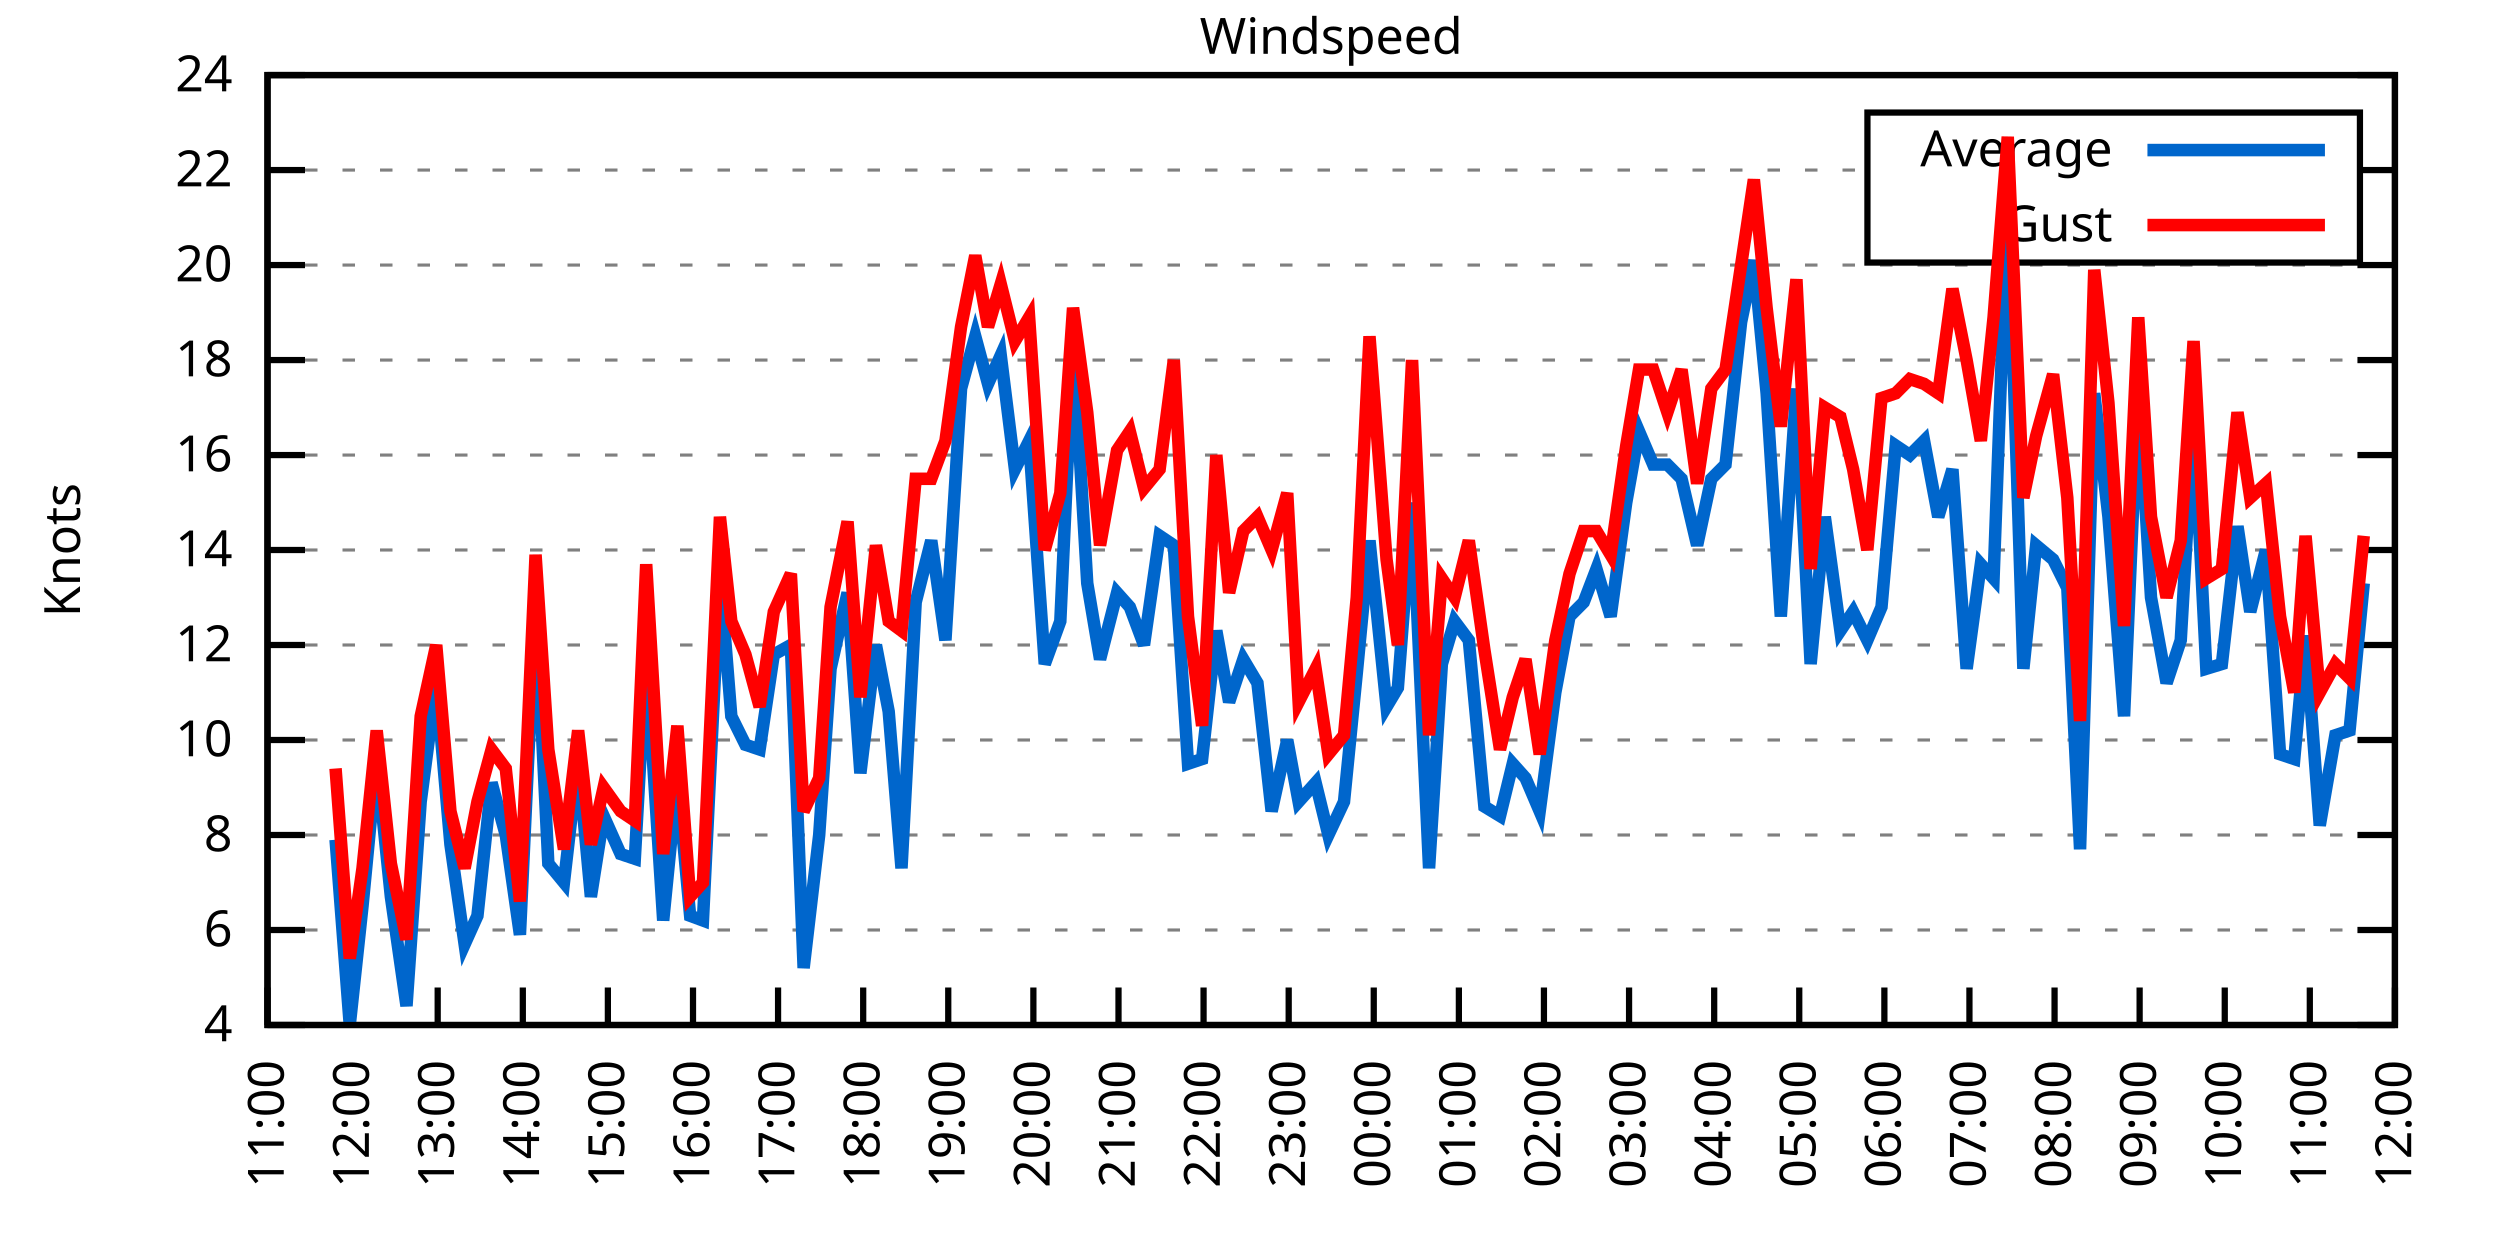
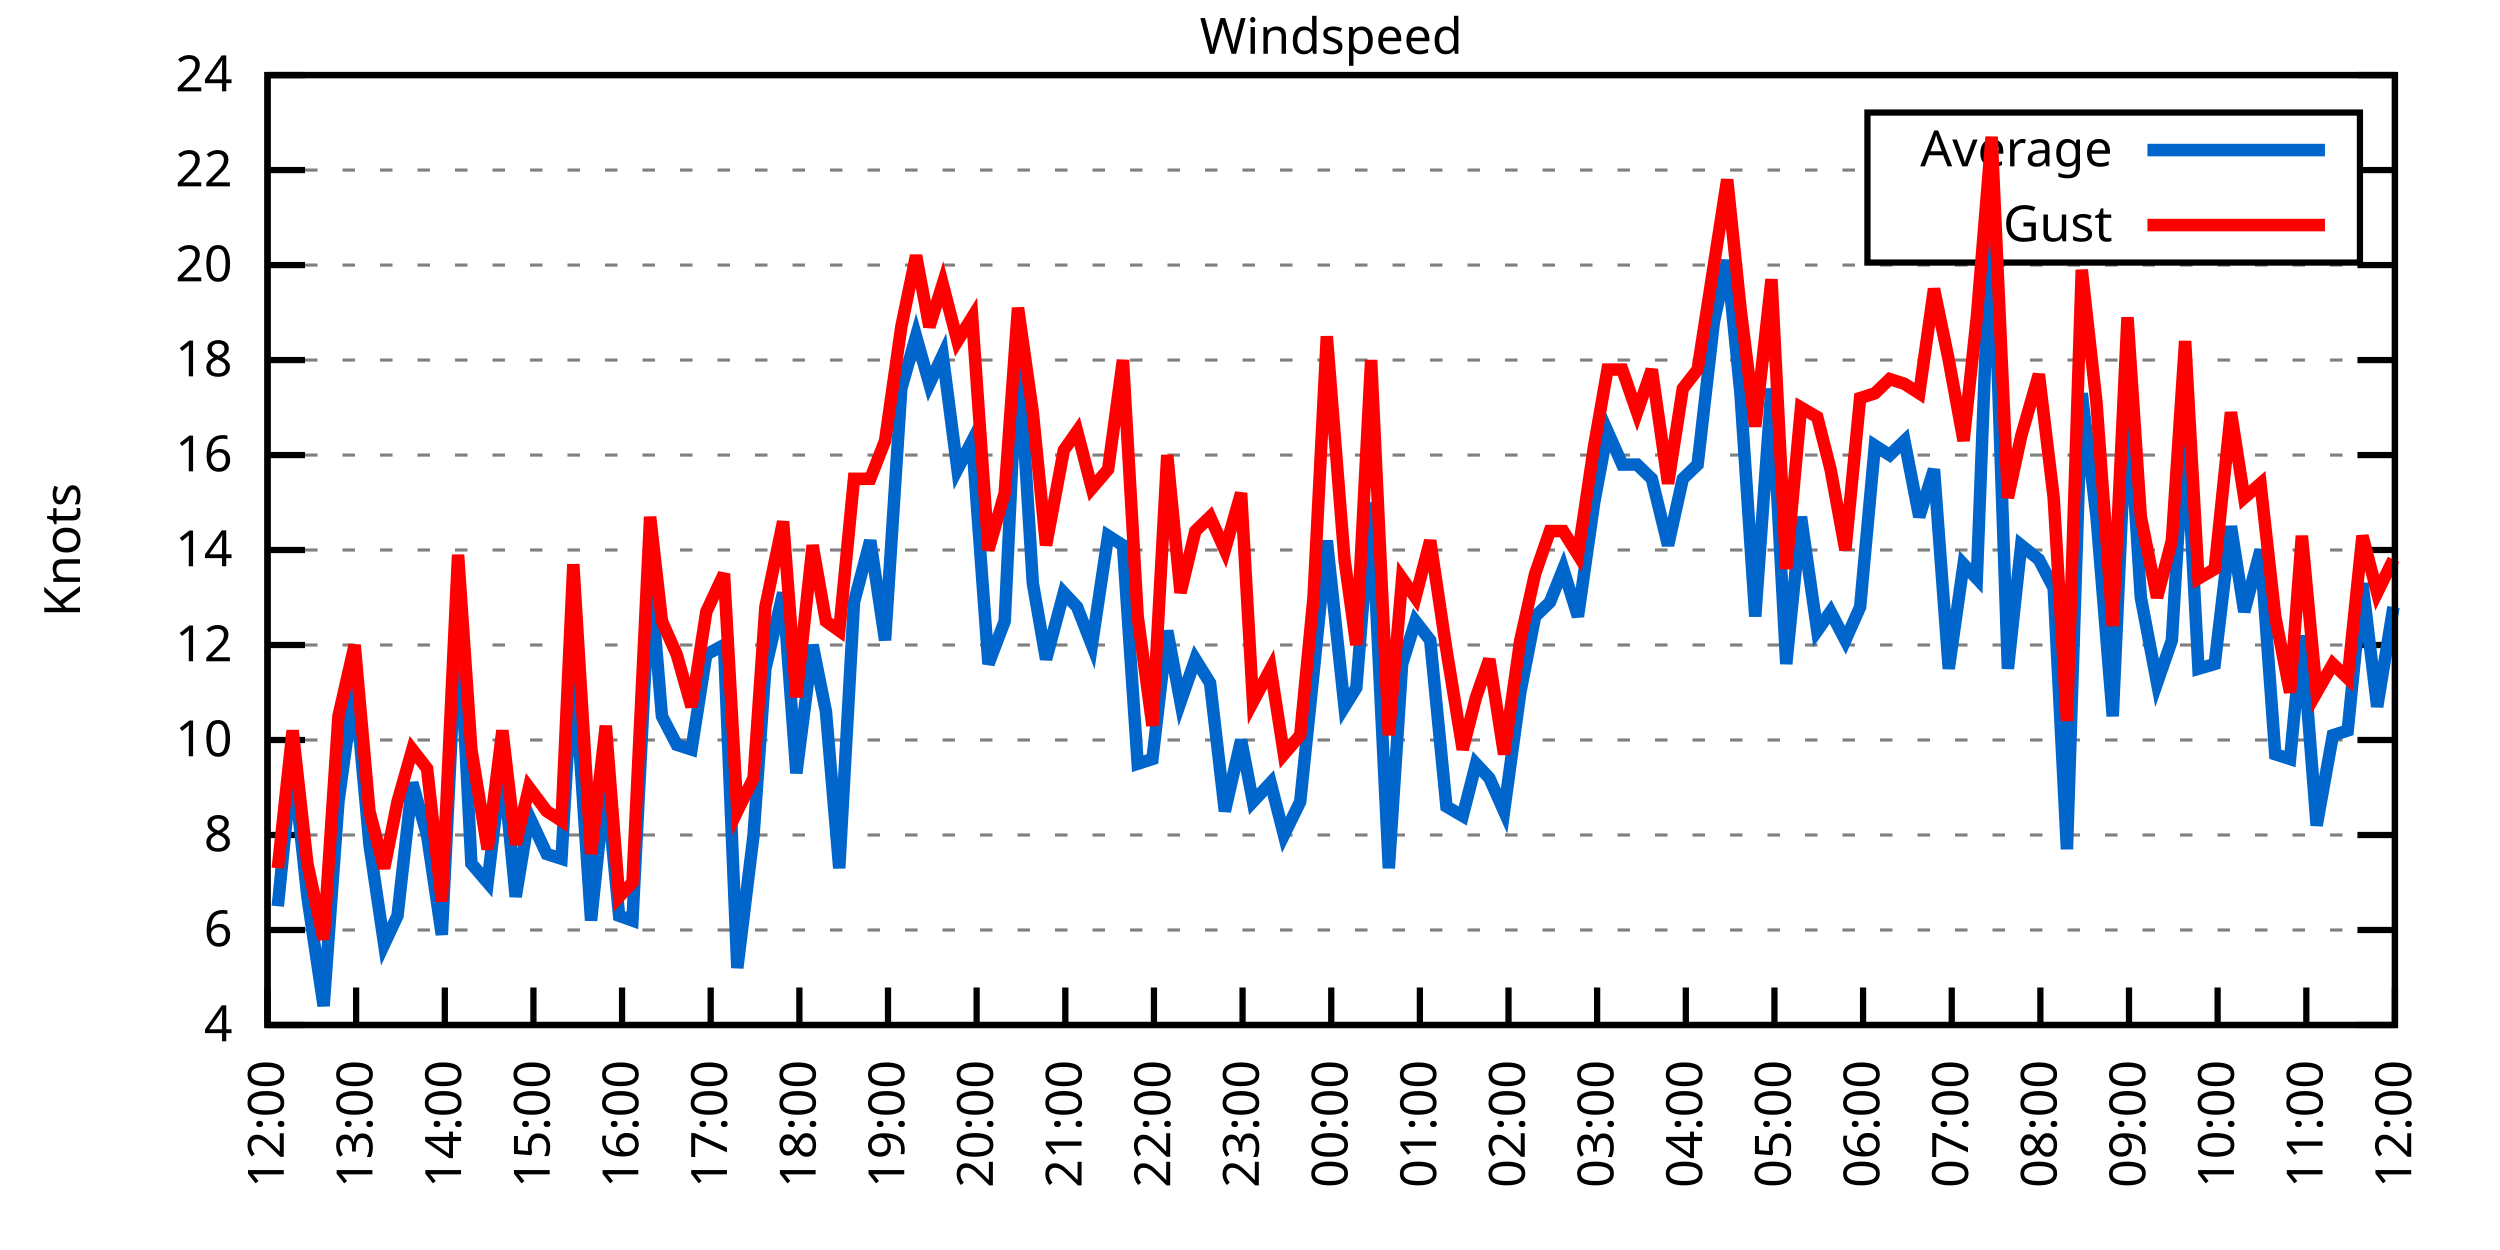
<svg xmlns="http://www.w3.org/2000/svg" xmlns:xlink="http://www.w3.org/1999/xlink" width="400" height="200" viewBox="0 0 400 200">
  <g id="gnuplot_canvas">
    <rect x="0" y="0" width="400" height="200" fill="none" />
    <defs>
      <circle id="gpDot" r="0.5" stroke-width="0.5" stroke="currentColor" />
      <path id="gpPt0" stroke-width="0.333" stroke="currentColor" d="M-1,0 h2 M0,-1 v2" />
      <path id="gpPt1" stroke-width="0.333" stroke="currentColor" d="M-1,-1 L1,1 M1,-1 L-1,1" />
      <path id="gpPt2" stroke-width="0.333" stroke="currentColor" d="M-1,0 L1,0 M0,-1 L0,1 M-1,-1 L1,1 M-1,1 L1,-1" />
      <rect id="gpPt3" stroke-width="0.333" stroke="currentColor" x="-1" y="-1" width="2" height="2" />
      <rect id="gpPt4" stroke-width="0.333" stroke="currentColor" fill="currentColor" x="-1" y="-1" width="2" height="2" />
      <circle id="gpPt5" stroke-width="0.333" stroke="currentColor" cx="0" cy="0" r="1" />
      <use xlink:href="#gpPt5" id="gpPt6" fill="currentColor" stroke="none" />
      <path id="gpPt7" stroke-width="0.333" stroke="currentColor" d="M0,-1.33 L-1.33,0.67 L1.33,0.67 z" />
      <use xlink:href="#gpPt7" id="gpPt8" fill="currentColor" stroke="none" />
      <use xlink:href="#gpPt7" id="gpPt9" stroke="currentColor" transform="rotate(180)" />
      <use xlink:href="#gpPt9" id="gpPt10" fill="currentColor" stroke="none" />
      <use xlink:href="#gpPt3" id="gpPt11" stroke="currentColor" transform="rotate(45)" />
      <use xlink:href="#gpPt11" id="gpPt12" fill="currentColor" stroke="none" />
      <path id="gpPt13" stroke-width="0.333" stroke="currentColor" d="M0,1.330 L1.265,0.411 L0.782,-1.067 L-0.782,-1.076 L-1.265,0.411 z" />
      <use xlink:href="#gpPt13" id="gpPt14" fill="currentColor" stroke="none" />
      <filter id="textbox" filterUnits="objectBoundingBox" x="0" y="0" height="1" width="1">
        <feFlood flood-color="white" flood-opacity="1" result="bgnd" />
        <feComposite in="SourceGraphic" in2="bgnd" operator="atop" />
      </filter>
      <filter id="greybox" filterUnits="objectBoundingBox" x="0" y="0" height="1" width="1">
        <feFlood flood-color="lightgrey" flood-opacity="1" result="grey" />
        <feComposite in="SourceGraphic" in2="grey" operator="atop" />
      </filter>
    </defs>
    <g fill="none" color="white" stroke="currentColor" stroke-width="1.00" stroke-linecap="butt" stroke-linejoin="miter">
</g>
    <g fill="none" color="black" stroke="currentColor" stroke-width="1.00" stroke-linecap="butt" stroke-linejoin="miter">
      <g stroke="none" shape-rendering="crispEdges">
        <polygon fill="rgb(255, 255, 255)" points="42.80,164.00 383.18,164.00 383.18,12.02 42.80,12.02 " />
      </g>
    </g>
    <g fill="none" color="black" stroke="currentColor" stroke-width="1.00" stroke-linecap="butt" stroke-linejoin="miter">
</g>
    <g fill="none" color="black" stroke="black" stroke-width="0.50" stroke-linecap="butt" stroke-linejoin="miter">
</g>
    <g fill="none" color="gray" stroke="currentColor" stroke-width="0.50" stroke-linecap="butt" stroke-linejoin="miter">
      <path stroke="gray" stroke-dasharray="2,4" class="gridline" d="M42.80,164.00 L383.19,164.00  " />
    </g>
    <g fill="none" color="gray" stroke="gray" stroke-width="1.00" stroke-linecap="butt" stroke-linejoin="miter">
</g>
    <g fill="none" color="black" stroke="currentColor" stroke-width="1.00" stroke-linecap="butt" stroke-linejoin="miter">
      <path stroke="black" d="M42.80,164.00 L48.80,164.00 M383.19,164.00 L377.19,164.00  " />
      <g transform="translate(37.20,166.60)" stroke="none" fill="black" font-family="Sans" font-size="8.00" text-anchor="end">
        <text>
          <tspan font-family="Sans"> 4</tspan>
        </text>
      </g>
    </g>
    <g fill="none" color="black" stroke="currentColor" stroke-width="1.00" stroke-linecap="butt" stroke-linejoin="miter">
</g>
    <g fill="none" color="black" stroke="black" stroke-width="0.50" stroke-linecap="butt" stroke-linejoin="miter">
</g>
    <g fill="none" color="gray" stroke="currentColor" stroke-width="0.50" stroke-linecap="butt" stroke-linejoin="miter">
      <path stroke="gray" stroke-dasharray="2,4" class="gridline" d="M42.80,148.80 L383.19,148.80  " />
    </g>
    <g fill="none" color="gray" stroke="gray" stroke-width="1.00" stroke-linecap="butt" stroke-linejoin="miter">
</g>
    <g fill="none" color="black" stroke="currentColor" stroke-width="1.00" stroke-linecap="butt" stroke-linejoin="miter">
      <path stroke="black" d="M42.80,148.80 L48.80,148.80 M383.19,148.80 L377.19,148.80  " />
      <g transform="translate(37.20,151.40)" stroke="none" fill="black" font-family="Sans" font-size="8.00" text-anchor="end">
        <text>
          <tspan font-family="Sans"> 6</tspan>
        </text>
      </g>
    </g>
    <g fill="none" color="black" stroke="currentColor" stroke-width="1.00" stroke-linecap="butt" stroke-linejoin="miter">
</g>
    <g fill="none" color="black" stroke="black" stroke-width="0.50" stroke-linecap="butt" stroke-linejoin="miter">
</g>
    <g fill="none" color="gray" stroke="currentColor" stroke-width="0.50" stroke-linecap="butt" stroke-linejoin="miter">
      <path stroke="gray" stroke-dasharray="2,4" class="gridline" d="M42.80,133.60 L383.19,133.60  " />
    </g>
    <g fill="none" color="gray" stroke="gray" stroke-width="1.00" stroke-linecap="butt" stroke-linejoin="miter">
</g>
    <g fill="none" color="black" stroke="currentColor" stroke-width="1.00" stroke-linecap="butt" stroke-linejoin="miter">
      <path stroke="black" d="M42.80,133.60 L48.80,133.60 M383.19,133.60 L377.19,133.60  " />
      <g transform="translate(37.20,136.20)" stroke="none" fill="black" font-family="Sans" font-size="8.00" text-anchor="end">
        <text>
          <tspan font-family="Sans"> 8</tspan>
        </text>
      </g>
    </g>
    <g fill="none" color="black" stroke="currentColor" stroke-width="1.00" stroke-linecap="butt" stroke-linejoin="miter">
</g>
    <g fill="none" color="black" stroke="black" stroke-width="0.50" stroke-linecap="butt" stroke-linejoin="miter">
</g>
    <g fill="none" color="gray" stroke="currentColor" stroke-width="0.50" stroke-linecap="butt" stroke-linejoin="miter">
      <path stroke="gray" stroke-dasharray="2,4" class="gridline" d="M42.80,118.40 L383.19,118.40  " />
    </g>
    <g fill="none" color="gray" stroke="gray" stroke-width="1.00" stroke-linecap="butt" stroke-linejoin="miter">
</g>
    <g fill="none" color="black" stroke="currentColor" stroke-width="1.00" stroke-linecap="butt" stroke-linejoin="miter">
      <path stroke="black" d="M42.80,118.40 L48.80,118.40 M383.19,118.40 L377.19,118.40  " />
      <g transform="translate(37.20,121.00)" stroke="none" fill="black" font-family="Sans" font-size="8.00" text-anchor="end">
        <text>
          <tspan font-family="Sans"> 10</tspan>
        </text>
      </g>
    </g>
    <g fill="none" color="black" stroke="currentColor" stroke-width="1.00" stroke-linecap="butt" stroke-linejoin="miter">
</g>
    <g fill="none" color="black" stroke="black" stroke-width="0.50" stroke-linecap="butt" stroke-linejoin="miter">
</g>
    <g fill="none" color="gray" stroke="currentColor" stroke-width="0.50" stroke-linecap="butt" stroke-linejoin="miter">
      <path stroke="gray" stroke-dasharray="2,4" class="gridline" d="M42.80,103.20 L383.19,103.20  " />
    </g>
    <g fill="none" color="gray" stroke="gray" stroke-width="1.00" stroke-linecap="butt" stroke-linejoin="miter">
</g>
    <g fill="none" color="black" stroke="currentColor" stroke-width="1.00" stroke-linecap="butt" stroke-linejoin="miter">
      <path stroke="black" d="M42.80,103.20 L48.80,103.20 M383.19,103.20 L377.19,103.20  " />
      <g transform="translate(37.20,105.80)" stroke="none" fill="black" font-family="Sans" font-size="8.00" text-anchor="end">
        <text>
          <tspan font-family="Sans"> 12</tspan>
        </text>
      </g>
    </g>
    <g fill="none" color="black" stroke="currentColor" stroke-width="1.00" stroke-linecap="butt" stroke-linejoin="miter">
</g>
    <g fill="none" color="black" stroke="black" stroke-width="0.50" stroke-linecap="butt" stroke-linejoin="miter">
</g>
    <g fill="none" color="gray" stroke="currentColor" stroke-width="0.50" stroke-linecap="butt" stroke-linejoin="miter">
      <path stroke="gray" stroke-dasharray="2,4" class="gridline" d="M42.80,88.00 L383.19,88.00  " />
    </g>
    <g fill="none" color="gray" stroke="gray" stroke-width="1.00" stroke-linecap="butt" stroke-linejoin="miter">
</g>
    <g fill="none" color="black" stroke="currentColor" stroke-width="1.00" stroke-linecap="butt" stroke-linejoin="miter">
      <path stroke="black" d="M42.80,88.00 L48.80,88.00 M383.19,88.00 L377.19,88.00  " />
      <g transform="translate(37.20,90.60)" stroke="none" fill="black" font-family="Sans" font-size="8.00" text-anchor="end">
        <text>
          <tspan font-family="Sans"> 14</tspan>
        </text>
      </g>
    </g>
    <g fill="none" color="black" stroke="currentColor" stroke-width="1.00" stroke-linecap="butt" stroke-linejoin="miter">
</g>
    <g fill="none" color="black" stroke="black" stroke-width="0.50" stroke-linecap="butt" stroke-linejoin="miter">
</g>
    <g fill="none" color="gray" stroke="currentColor" stroke-width="0.50" stroke-linecap="butt" stroke-linejoin="miter">
      <path stroke="gray" stroke-dasharray="2,4" class="gridline" d="M42.80,72.81 L383.19,72.81  " />
    </g>
    <g fill="none" color="gray" stroke="gray" stroke-width="1.00" stroke-linecap="butt" stroke-linejoin="miter">
</g>
    <g fill="none" color="black" stroke="currentColor" stroke-width="1.00" stroke-linecap="butt" stroke-linejoin="miter">
      <path stroke="black" d="M42.80,72.81 L48.80,72.81 M383.19,72.81 L377.19,72.81  " />
      <g transform="translate(37.20,75.41)" stroke="none" fill="black" font-family="Sans" font-size="8.00" text-anchor="end">
        <text>
          <tspan font-family="Sans"> 16</tspan>
        </text>
      </g>
    </g>
    <g fill="none" color="black" stroke="currentColor" stroke-width="1.00" stroke-linecap="butt" stroke-linejoin="miter">
</g>
    <g fill="none" color="black" stroke="black" stroke-width="0.50" stroke-linecap="butt" stroke-linejoin="miter">
</g>
    <g fill="none" color="gray" stroke="currentColor" stroke-width="0.50" stroke-linecap="butt" stroke-linejoin="miter">
      <path stroke="gray" stroke-dasharray="2,4" class="gridline" d="M42.80,57.61 L383.19,57.61  " />
    </g>
    <g fill="none" color="gray" stroke="gray" stroke-width="1.00" stroke-linecap="butt" stroke-linejoin="miter">
</g>
    <g fill="none" color="black" stroke="currentColor" stroke-width="1.00" stroke-linecap="butt" stroke-linejoin="miter">
      <path stroke="black" d="M42.80,57.61 L48.80,57.61 M383.19,57.61 L377.19,57.61  " />
      <g transform="translate(37.20,60.21)" stroke="none" fill="black" font-family="Sans" font-size="8.00" text-anchor="end">
        <text>
          <tspan font-family="Sans"> 18</tspan>
        </text>
      </g>
    </g>
    <g fill="none" color="black" stroke="currentColor" stroke-width="1.00" stroke-linecap="butt" stroke-linejoin="miter">
</g>
    <g fill="none" color="black" stroke="black" stroke-width="0.50" stroke-linecap="butt" stroke-linejoin="miter">
</g>
    <g fill="none" color="gray" stroke="currentColor" stroke-width="0.50" stroke-linecap="butt" stroke-linejoin="miter">
      <path stroke="gray" stroke-dasharray="2,4" class="gridline" d="M42.80,42.41 L383.19,42.41  " />
    </g>
    <g fill="none" color="gray" stroke="gray" stroke-width="1.00" stroke-linecap="butt" stroke-linejoin="miter">
</g>
    <g fill="none" color="black" stroke="currentColor" stroke-width="1.00" stroke-linecap="butt" stroke-linejoin="miter">
      <path stroke="black" d="M42.80,42.41 L48.80,42.41 M383.19,42.41 L377.19,42.41  " />
      <g transform="translate(37.20,45.01)" stroke="none" fill="black" font-family="Sans" font-size="8.00" text-anchor="end">
        <text>
          <tspan font-family="Sans"> 20</tspan>
        </text>
      </g>
    </g>
    <g fill="none" color="black" stroke="currentColor" stroke-width="1.00" stroke-linecap="butt" stroke-linejoin="miter">
</g>
    <g fill="none" color="black" stroke="black" stroke-width="0.50" stroke-linecap="butt" stroke-linejoin="miter">
</g>
    <g fill="none" color="gray" stroke="currentColor" stroke-width="0.50" stroke-linecap="butt" stroke-linejoin="miter">
      <path stroke="gray" stroke-dasharray="2,4" class="gridline" d="M42.80,27.21 L298.79,27.21 M377.59,27.21 L383.19,27.21  " />
    </g>
    <g fill="none" color="gray" stroke="gray" stroke-width="1.00" stroke-linecap="butt" stroke-linejoin="miter">
</g>
    <g fill="none" color="black" stroke="currentColor" stroke-width="1.00" stroke-linecap="butt" stroke-linejoin="miter">
      <path stroke="black" d="M42.80,27.21 L48.80,27.21 M383.19,27.21 L377.19,27.21  " />
      <g transform="translate(37.20,29.81)" stroke="none" fill="black" font-family="Sans" font-size="8.00" text-anchor="end">
        <text>
          <tspan font-family="Sans"> 22</tspan>
        </text>
      </g>
    </g>
    <g fill="none" color="black" stroke="currentColor" stroke-width="1.00" stroke-linecap="butt" stroke-linejoin="miter">
</g>
    <g fill="none" color="black" stroke="black" stroke-width="0.50" stroke-linecap="butt" stroke-linejoin="miter">
</g>
    <g fill="none" color="gray" stroke="currentColor" stroke-width="0.50" stroke-linecap="butt" stroke-linejoin="miter">
      <path stroke="gray" stroke-dasharray="2,4" class="gridline" d="M42.80,12.01 L383.19,12.01  " />
    </g>
    <g fill="none" color="gray" stroke="gray" stroke-width="1.00" stroke-linecap="butt" stroke-linejoin="miter">
</g>
    <g fill="none" color="black" stroke="currentColor" stroke-width="1.00" stroke-linecap="butt" stroke-linejoin="miter">
      <path stroke="black" d="M42.80,12.01 L48.80,12.01 M383.19,12.01 L377.19,12.01  " />
      <g transform="translate(37.20,14.61)" stroke="none" fill="black" font-family="Sans" font-size="8.00" text-anchor="end">
        <text>
          <tspan font-family="Sans"> 24</tspan>
        </text>
      </g>
    </g>
    <g fill="none" color="black" stroke="currentColor" stroke-width="1.00" stroke-linecap="butt" stroke-linejoin="miter">
      <path stroke="black" d="M42.80,164.00 L42.80,158.00  " />
      <g transform="translate(45.40,169.60) rotate(270.00)" stroke="none" fill="black" font-family="Sans" font-size="8.00" text-anchor="end">
        <text>
-           <tspan font-family="Sans">11:00</tspan>
-         </text>
-       </g>
-     </g>
-     <g fill="none" color="black" stroke="currentColor" stroke-width="1.00" stroke-linecap="butt" stroke-linejoin="miter">
-       <path stroke="black" d="M56.42,164.00 L56.42,158.00  " />
-       <g transform="translate(59.02,169.60) rotate(270.00)" stroke="none" fill="black" font-family="Sans" font-size="8.00" text-anchor="end">
-         <text>
          <tspan font-family="Sans">12:00</tspan>
        </text>
      </g>
    </g>
    <g fill="none" color="black" stroke="currentColor" stroke-width="1.00" stroke-linecap="butt" stroke-linejoin="miter">
-       <path stroke="black" d="M70.03,164.00 L70.03,158.00  " />
-       <g transform="translate(72.63,169.60) rotate(270.00)" stroke="none" fill="black" font-family="Sans" font-size="8.00" text-anchor="end">
+       <path stroke="black" d="M56.98,164.00 L56.98,158.00  " />
+       <g transform="translate(59.58,169.60) rotate(270.00)" stroke="none" fill="black" font-family="Sans" font-size="8.00" text-anchor="end">
        <text>
          <tspan font-family="Sans">13:00</tspan>
        </text>
      </g>
    </g>
    <g fill="none" color="black" stroke="currentColor" stroke-width="1.00" stroke-linecap="butt" stroke-linejoin="miter">
-       <path stroke="black" d="M83.65,164.00 L83.65,158.00  " />
-       <g transform="translate(86.25,169.60) rotate(270.00)" stroke="none" fill="black" font-family="Sans" font-size="8.00" text-anchor="end">
+       <path stroke="black" d="M71.17,164.00 L71.17,158.00  " />
+       <g transform="translate(73.77,169.60) rotate(270.00)" stroke="none" fill="black" font-family="Sans" font-size="8.00" text-anchor="end">
        <text>
          <tspan font-family="Sans">14:00</tspan>
        </text>
      </g>
    </g>
    <g fill="none" color="black" stroke="currentColor" stroke-width="1.00" stroke-linecap="butt" stroke-linejoin="miter">
-       <path stroke="black" d="M97.26,164.00 L97.26,158.00  " />
-       <g transform="translate(99.86,169.60) rotate(270.00)" stroke="none" fill="black" font-family="Sans" font-size="8.00" text-anchor="end">
+       <path stroke="black" d="M85.35,164.00 L85.35,158.00  " />
+       <g transform="translate(87.95,169.60) rotate(270.00)" stroke="none" fill="black" font-family="Sans" font-size="8.00" text-anchor="end">
        <text>
          <tspan font-family="Sans">15:00</tspan>
        </text>
      </g>
    </g>
    <g fill="none" color="black" stroke="currentColor" stroke-width="1.00" stroke-linecap="butt" stroke-linejoin="miter">
-       <path stroke="black" d="M110.88,164.00 L110.88,158.00  " />
-       <g transform="translate(113.48,169.60) rotate(270.00)" stroke="none" fill="black" font-family="Sans" font-size="8.00" text-anchor="end">
+       <path stroke="black" d="M99.53,164.00 L99.53,158.00  " />
+       <g transform="translate(102.13,169.60) rotate(270.00)" stroke="none" fill="black" font-family="Sans" font-size="8.00" text-anchor="end">
        <text>
          <tspan font-family="Sans">16:00</tspan>
        </text>
      </g>
    </g>
    <g fill="none" color="black" stroke="currentColor" stroke-width="1.00" stroke-linecap="butt" stroke-linejoin="miter">
-       <path stroke="black" d="M124.49,164.00 L124.49,158.00  " />
-       <g transform="translate(127.09,169.60) rotate(270.00)" stroke="none" fill="black" font-family="Sans" font-size="8.00" text-anchor="end">
+       <path stroke="black" d="M113.71,164.00 L113.71,158.00  " />
+       <g transform="translate(116.31,169.60) rotate(270.00)" stroke="none" fill="black" font-family="Sans" font-size="8.00" text-anchor="end">
        <text>
          <tspan font-family="Sans">17:00</tspan>
        </text>
      </g>
    </g>
    <g fill="none" color="black" stroke="currentColor" stroke-width="1.00" stroke-linecap="butt" stroke-linejoin="miter">
-       <path stroke="black" d="M138.11,164.00 L138.11,158.00  " />
-       <g transform="translate(140.71,169.60) rotate(270.00)" stroke="none" fill="black" font-family="Sans" font-size="8.00" text-anchor="end">
+       <path stroke="black" d="M127.90,164.00 L127.90,158.00  " />
+       <g transform="translate(130.50,169.60) rotate(270.00)" stroke="none" fill="black" font-family="Sans" font-size="8.00" text-anchor="end">
        <text>
          <tspan font-family="Sans">18:00</tspan>
        </text>
      </g>
    </g>
    <g fill="none" color="black" stroke="currentColor" stroke-width="1.00" stroke-linecap="butt" stroke-linejoin="miter">
-       <path stroke="black" d="M151.72,164.00 L151.72,158.00  " />
-       <g transform="translate(154.32,169.60) rotate(270.00)" stroke="none" fill="black" font-family="Sans" font-size="8.00" text-anchor="end">
+       <path stroke="black" d="M142.08,164.00 L142.08,158.00  " />
+       <g transform="translate(144.68,169.60) rotate(270.00)" stroke="none" fill="black" font-family="Sans" font-size="8.00" text-anchor="end">
        <text>
          <tspan font-family="Sans">19:00</tspan>
        </text>
      </g>
    </g>
    <g fill="none" color="black" stroke="currentColor" stroke-width="1.00" stroke-linecap="butt" stroke-linejoin="miter">
-       <path stroke="black" d="M165.34,164.00 L165.34,158.00  " />
-       <g transform="translate(167.94,169.60) rotate(270.00)" stroke="none" fill="black" font-family="Sans" font-size="8.00" text-anchor="end">
+       <path stroke="black" d="M156.26,164.00 L156.26,158.00  " />
+       <g transform="translate(158.86,169.60) rotate(270.00)" stroke="none" fill="black" font-family="Sans" font-size="8.00" text-anchor="end">
        <text>
          <tspan font-family="Sans">20:00</tspan>
        </text>
      </g>
    </g>
    <g fill="none" color="black" stroke="currentColor" stroke-width="1.00" stroke-linecap="butt" stroke-linejoin="miter">
-       <path stroke="black" d="M178.96,164.00 L178.96,158.00  " />
-       <g transform="translate(181.56,169.60) rotate(270.00)" stroke="none" fill="black" font-family="Sans" font-size="8.00" text-anchor="end">
+       <path stroke="black" d="M170.45,164.00 L170.45,158.00  " />
+       <g transform="translate(173.05,169.60) rotate(270.00)" stroke="none" fill="black" font-family="Sans" font-size="8.00" text-anchor="end">
        <text>
          <tspan font-family="Sans">21:00</tspan>
        </text>
      </g>
    </g>
    <g fill="none" color="black" stroke="currentColor" stroke-width="1.00" stroke-linecap="butt" stroke-linejoin="miter">
-       <path stroke="black" d="M192.57,164.00 L192.57,158.00  " />
-       <g transform="translate(195.17,169.60) rotate(270.00)" stroke="none" fill="black" font-family="Sans" font-size="8.00" text-anchor="end">
+       <path stroke="black" d="M184.63,164.00 L184.63,158.00  " />
+       <g transform="translate(187.23,169.60) rotate(270.00)" stroke="none" fill="black" font-family="Sans" font-size="8.00" text-anchor="end">
        <text>
          <tspan font-family="Sans">22:00</tspan>
        </text>
      </g>
    </g>
    <g fill="none" color="black" stroke="currentColor" stroke-width="1.00" stroke-linecap="butt" stroke-linejoin="miter">
-       <path stroke="black" d="M206.19,164.00 L206.19,158.00  " />
-       <g transform="translate(208.79,169.60) rotate(270.00)" stroke="none" fill="black" font-family="Sans" font-size="8.00" text-anchor="end">
+       <path stroke="black" d="M198.81,164.00 L198.81,158.00  " />
+       <g transform="translate(201.41,169.60) rotate(270.00)" stroke="none" fill="black" font-family="Sans" font-size="8.00" text-anchor="end">
        <text>
          <tspan font-family="Sans">23:00</tspan>
        </text>
      </g>
    </g>
    <g fill="none" color="black" stroke="currentColor" stroke-width="1.00" stroke-linecap="butt" stroke-linejoin="miter">
-       <path stroke="black" d="M219.80,164.00 L219.80,158.00  " />
-       <g transform="translate(222.40,169.60) rotate(270.00)" stroke="none" fill="black" font-family="Sans" font-size="8.00" text-anchor="end">
+       <path stroke="black" d="M213.00,164.00 L213.00,158.00  " />
+       <g transform="translate(215.60,169.60) rotate(270.00)" stroke="none" fill="black" font-family="Sans" font-size="8.00" text-anchor="end">
        <text>
          <tspan font-family="Sans">00:00</tspan>
        </text>
      </g>
    </g>
    <g fill="none" color="black" stroke="currentColor" stroke-width="1.00" stroke-linecap="butt" stroke-linejoin="miter">
-       <path stroke="black" d="M233.42,164.00 L233.42,158.00  " />
-       <g transform="translate(236.02,169.60) rotate(270.00)" stroke="none" fill="black" font-family="Sans" font-size="8.00" text-anchor="end">
+       <path stroke="black" d="M227.18,164.00 L227.18,158.00  " />
+       <g transform="translate(229.78,169.60) rotate(270.00)" stroke="none" fill="black" font-family="Sans" font-size="8.00" text-anchor="end">
        <text>
          <tspan font-family="Sans">01:00</tspan>
        </text>
      </g>
    </g>
    <g fill="none" color="black" stroke="currentColor" stroke-width="1.00" stroke-linecap="butt" stroke-linejoin="miter">
-       <path stroke="black" d="M247.03,164.00 L247.03,158.00  " />
-       <g transform="translate(249.63,169.60) rotate(270.00)" stroke="none" fill="black" font-family="Sans" font-size="8.00" text-anchor="end">
+       <path stroke="black" d="M241.36,164.00 L241.36,158.00  " />
+       <g transform="translate(243.96,169.60) rotate(270.00)" stroke="none" fill="black" font-family="Sans" font-size="8.00" text-anchor="end">
        <text>
          <tspan font-family="Sans">02:00</tspan>
        </text>
      </g>
    </g>
    <g fill="none" color="black" stroke="currentColor" stroke-width="1.00" stroke-linecap="butt" stroke-linejoin="miter">
-       <path stroke="black" d="M260.65,164.00 L260.65,158.00  " />
-       <g transform="translate(263.25,169.60) rotate(270.00)" stroke="none" fill="black" font-family="Sans" font-size="8.00" text-anchor="end">
+       <path stroke="black" d="M255.54,164.00 L255.54,158.00  " />
+       <g transform="translate(258.14,169.60) rotate(270.00)" stroke="none" fill="black" font-family="Sans" font-size="8.00" text-anchor="end">
        <text>
          <tspan font-family="Sans">03:00</tspan>
        </text>
      </g>
    </g>
    <g fill="none" color="black" stroke="currentColor" stroke-width="1.00" stroke-linecap="butt" stroke-linejoin="miter">
-       <path stroke="black" d="M274.27,164.00 L274.27,158.00  " />
-       <g transform="translate(276.87,169.60) rotate(270.00)" stroke="none" fill="black" font-family="Sans" font-size="8.00" text-anchor="end">
+       <path stroke="black" d="M269.73,164.00 L269.73,158.00  " />
+       <g transform="translate(272.33,169.60) rotate(270.00)" stroke="none" fill="black" font-family="Sans" font-size="8.00" text-anchor="end">
        <text>
          <tspan font-family="Sans">04:00</tspan>
        </text>
      </g>
    </g>
    <g fill="none" color="black" stroke="currentColor" stroke-width="1.00" stroke-linecap="butt" stroke-linejoin="miter">
-       <path stroke="black" d="M287.88,164.00 L287.88,158.00  " />
-       <g transform="translate(290.48,169.60) rotate(270.00)" stroke="none" fill="black" font-family="Sans" font-size="8.00" text-anchor="end">
+       <path stroke="black" d="M283.91,164.00 L283.91,158.00  " />
+       <g transform="translate(286.51,169.60) rotate(270.00)" stroke="none" fill="black" font-family="Sans" font-size="8.00" text-anchor="end">
        <text>
          <tspan font-family="Sans">05:00</tspan>
        </text>
      </g>
    </g>
    <g fill="none" color="black" stroke="currentColor" stroke-width="1.00" stroke-linecap="butt" stroke-linejoin="miter">
-       <path stroke="black" d="M301.50,164.00 L301.50,158.00  " />
-       <g transform="translate(304.10,169.60) rotate(270.00)" stroke="none" fill="black" font-family="Sans" font-size="8.00" text-anchor="end">
+       <path stroke="black" d="M298.09,164.00 L298.09,158.00  " />
+       <g transform="translate(300.69,169.60) rotate(270.00)" stroke="none" fill="black" font-family="Sans" font-size="8.00" text-anchor="end">
        <text>
          <tspan font-family="Sans">06:00</tspan>
        </text>
      </g>
    </g>
    <g fill="none" color="black" stroke="currentColor" stroke-width="1.00" stroke-linecap="butt" stroke-linejoin="miter">
-       <path stroke="black" d="M315.11,164.00 L315.11,158.00  " />
-       <g transform="translate(317.71,169.60) rotate(270.00)" stroke="none" fill="black" font-family="Sans" font-size="8.00" text-anchor="end">
+       <path stroke="black" d="M312.28,164.00 L312.28,158.00  " />
+       <g transform="translate(314.88,169.60) rotate(270.00)" stroke="none" fill="black" font-family="Sans" font-size="8.00" text-anchor="end">
        <text>
          <tspan font-family="Sans">07:00</tspan>
        </text>
      </g>
    </g>
    <g fill="none" color="black" stroke="currentColor" stroke-width="1.00" stroke-linecap="butt" stroke-linejoin="miter">
-       <path stroke="black" d="M328.73,164.00 L328.73,158.00  " />
-       <g transform="translate(331.33,169.60) rotate(270.00)" stroke="none" fill="black" font-family="Sans" font-size="8.00" text-anchor="end">
+       <path stroke="black" d="M326.46,164.00 L326.46,158.00  " />
+       <g transform="translate(329.06,169.60) rotate(270.00)" stroke="none" fill="black" font-family="Sans" font-size="8.00" text-anchor="end">
        <text>
          <tspan font-family="Sans">08:00</tspan>
        </text>
      </g>
    </g>
    <g fill="none" color="black" stroke="currentColor" stroke-width="1.00" stroke-linecap="butt" stroke-linejoin="miter">
-       <path stroke="black" d="M342.34,164.00 L342.34,158.00  " />
-       <g transform="translate(344.94,169.60) rotate(270.00)" stroke="none" fill="black" font-family="Sans" font-size="8.00" text-anchor="end">
+       <path stroke="black" d="M340.64,164.00 L340.64,158.00  " />
+       <g transform="translate(343.24,169.60) rotate(270.00)" stroke="none" fill="black" font-family="Sans" font-size="8.00" text-anchor="end">
        <text>
          <tspan font-family="Sans">09:00</tspan>
        </text>
      </g>
    </g>
    <g fill="none" color="black" stroke="currentColor" stroke-width="1.00" stroke-linecap="butt" stroke-linejoin="miter">
-       <path stroke="black" d="M355.96,164.00 L355.96,158.00  " />
-       <g transform="translate(358.56,169.60) rotate(270.00)" stroke="none" fill="black" font-family="Sans" font-size="8.00" text-anchor="end">
+       <path stroke="black" d="M354.82,164.00 L354.82,158.00  " />
+       <g transform="translate(357.42,169.60) rotate(270.00)" stroke="none" fill="black" font-family="Sans" font-size="8.00" text-anchor="end">
        <text>
          <tspan font-family="Sans">10:00</tspan>
        </text>
      </g>
    </g>
    <g fill="none" color="black" stroke="currentColor" stroke-width="1.00" stroke-linecap="butt" stroke-linejoin="miter">
-       <path stroke="black" d="M369.57,164.00 L369.57,158.00  " />
-       <g transform="translate(372.17,169.60) rotate(270.00)" stroke="none" fill="black" font-family="Sans" font-size="8.00" text-anchor="end">
+       <path stroke="black" d="M369.01,164.00 L369.01,158.00  " />
+       <g transform="translate(371.61,169.60) rotate(270.00)" stroke="none" fill="black" font-family="Sans" font-size="8.00" text-anchor="end">
        <text>
          <tspan font-family="Sans">11:00</tspan>
        </text>
      </g>
    </g>
    <g fill="none" color="black" stroke="currentColor" stroke-width="1.00" stroke-linecap="butt" stroke-linejoin="miter">
      <path stroke="black" d="M383.19,164.00 L383.19,158.00  " />
      <g transform="translate(385.79,169.60) rotate(270.00)" stroke="none" fill="black" font-family="Sans" font-size="8.00" text-anchor="end">
        <text>
          <tspan font-family="Sans">12:00</tspan>
        </text>
      </g>
    </g>
    <g fill="none" color="black" stroke="currentColor" stroke-width="1.00" stroke-linecap="butt" stroke-linejoin="miter">
</g>
    <g fill="none" color="black" stroke="currentColor" stroke-width="1.00" stroke-linecap="butt" stroke-linejoin="miter">
      <path stroke="black" d="M42.80,12.01 L42.80,164.00 L383.19,164.00 L383.19,12.01 L42.80,12.01 Z  " />
    </g>
    <g fill="none" color="black" stroke="currentColor" stroke-width="1.00" stroke-linecap="butt" stroke-linejoin="miter">
</g>
    <g fill="none" color="black" stroke="currentColor" stroke-width="1.00" stroke-linecap="butt" stroke-linejoin="miter">
      <path stroke="black" d="M298.79,42.01 L298.79,18.01 L377.59,18.01 L377.59,42.01 L298.79,42.01 Z  " />
    </g>
    <g id="Windspeed_plot_1">
      <g fill="none" color="white" stroke="black" stroke-width="2.00" stroke-linecap="butt" stroke-linejoin="miter">
</g>
      <g fill="none" color="black" stroke="currentColor" stroke-width="2.00" stroke-linecap="butt" stroke-linejoin="miter">
        <g transform="translate(337.99,26.61)" stroke="none" fill="black" font-family="Sans" font-size="8.00" text-anchor="end">
          <text>
            <tspan font-family="Sans">Average</tspan>
          </text>
        </g>
      </g>
      <g fill="none" color="black" stroke="currentColor" stroke-width="2.00" stroke-linecap="butt" stroke-linejoin="miter">
-         <path stroke="rgb(  0, 102, 204)" d="M343.59,24.01 L371.99,24.01 M53.69,134.36 L55.96,164.00 L58.00,145.00 L60.27,121.44 L62.54,143.48 L65.04,160.96   L67.31,128.28 L69.80,109.28 L72.07,135.12 L74.34,151.08 L76.39,146.52 L78.65,125.24 L80.92,133.60 L83.19,149.56   L85.69,96.36 L87.73,138.16 L90.23,141.20 L92.50,121.44 L94.54,143.48 L96.58,130.56 L99.30,136.64 L101.57,137.40   L103.39,104.72 L106.11,147.28 L108.38,124.48 L110.42,146.52 L112.47,147.28 L115.19,91.80 L117.01,114.60 L119.27,119.16   L121.54,119.92 L123.81,104.72 L126.54,103.20 L128.58,154.88 L131.07,133.60 L132.89,107.00 L135.61,94.84 L137.66,123.72   L140.15,103.20 L142.19,113.84 L144.24,138.92 L146.51,96.36 L149.00,86.49 L151.27,102.44 L153.77,62.17 L156.04,53.81   L158.08,61.41 L160.12,56.85 L162.39,75.09 L164.66,70.53 L167.16,106.24 L169.65,99.40 L171.69,54.57 L173.96,93.32   L176.01,105.48 L178.73,94.84 L180.77,97.12 L183.04,103.20 L185.54,85.73 L187.81,87.25 L190.08,122.20 L192.34,121.44   L194.61,100.92 L196.66,112.32 L198.93,105.48 L201.19,109.28 L203.46,129.80 L205.96,118.40 L207.78,128.28 L210.50,125.24   L212.54,133.60 L215.04,128.28 L217.08,107.76 L219.12,86.49 L221.85,113.08 L223.66,110.04 L225.93,80.41 L228.65,138.92   L230.70,106.24 L232.74,99.40 L235.01,102.44 L237.50,129.04 L240.00,130.56 L242.04,122.20 L244.08,124.48 L246.35,129.80   L248.85,110.80 L251.12,98.64 L253.39,96.36 L255.43,91.04 L257.70,98.64 L260.20,80.41 L262.24,69.01 L264.51,74.33   L266.78,74.33 L269.05,76.61 L271.54,87.25 L273.81,76.61 L276.08,74.33 L278.58,51.53 L280.62,41.65 L282.66,62.93   L284.93,98.64 L287.43,62.17 L289.70,106.24 L291.97,82.69 L294.46,100.92 L296.50,97.88 L298.77,102.44 L301.04,97.12   L303.31,71.29 L305.58,72.81 L307.85,70.53 L310.12,82.69 L312.39,75.09 L314.66,107.00 L316.93,90.28 L318.97,92.56   L321.24,31.01 L323.74,107.00 L325.78,87.25 L328.50,89.52 L330.77,94.08 L332.81,135.88 L335.08,62.93 L337.35,82.69   L339.85,114.60 L342.12,62.17 L344.16,95.60 L346.65,109.28 L348.92,102.44 L350.97,66.73 L353.01,107.00 L355.50,106.24   L358.00,84.21 L360.04,97.88 L362.54,88.00 L364.81,120.68 L367.08,121.44 L368.89,101.68 L371.16,132.08 L373.66,117.64   L375.93,116.88 L378.20,93.32  " />
+         <path stroke="rgb(  0, 102, 204)" d="M343.59,24.01 L371.99,24.01 M44.45,145.00 L46.82,121.44 L49.18,143.48 L51.78,160.96 L54.15,128.28 L56.75,109.28   L59.11,135.12 L61.47,151.08 L63.60,146.52 L65.97,125.24 L68.33,133.60 L70.69,149.56 L73.29,96.36 L75.42,138.16   L78.02,141.20 L80.38,121.44 L82.51,143.48 L84.64,130.56 L87.48,136.64 L89.84,137.40 L91.73,104.72 L94.57,147.28   L96.93,124.48 L99.06,146.52 L101.19,147.28 L104.02,91.80 L105.91,114.60 L108.28,119.16 L110.64,119.92 L113.01,104.72   L115.84,103.20 L117.97,154.88 L120.57,133.60 L122.46,107.00 L125.30,94.84 L127.42,123.72 L130.02,103.20 L132.15,113.84   L134.28,138.92 L136.64,96.36 L139.24,86.49 L141.61,102.44 L144.21,62.17 L146.57,53.81 L148.70,61.41 L150.83,56.85   L153.19,75.09 L155.55,70.53 L158.15,106.24 L160.75,99.40 L162.88,54.57 L165.25,93.32 L167.37,105.48 L170.21,94.84   L172.34,97.12 L174.70,103.20 L177.30,85.73 L179.67,87.25 L182.03,122.20 L184.39,121.44 L186.76,100.92 L188.88,112.32   L191.25,105.48 L193.61,109.28 L195.98,129.80 L198.58,118.40 L200.47,128.28 L203.30,125.24 L205.43,133.60 L208.03,128.28   L210.16,107.76 L212.29,86.49 L215.12,113.08 L217.01,110.04 L219.38,80.41 L222.21,138.92 L224.34,106.24 L226.47,99.40   L228.83,102.44 L231.43,129.04 L234.03,130.56 L236.16,122.20 L238.29,124.48 L240.65,129.80 L243.25,110.80 L245.62,98.64   L247.98,96.36 L250.11,91.04 L252.47,98.64 L255.07,80.41 L257.20,69.01 L259.56,74.33 L261.93,74.33 L264.29,76.61   L266.89,87.25 L269.25,76.61 L271.62,74.33 L274.22,51.53 L276.35,41.65 L278.47,62.93 L280.84,98.64 L283.44,62.17   L285.80,106.24 L288.16,82.69 L290.76,100.92 L292.89,97.88 L295.26,102.44 L297.62,97.12 L299.98,71.29 L302.35,72.81   L304.71,70.53 L307.08,82.69 L309.44,75.09 L311.80,107.00 L314.17,90.28 L316.29,92.56 L318.66,31.01 L321.26,107.00   L323.39,87.25 L326.22,89.52 L328.59,94.08 L330.71,135.88 L333.08,62.93 L335.44,82.69 L338.04,114.60 L340.40,62.17   L342.53,95.60 L345.13,109.28 L347.50,102.44 L349.62,66.73 L351.75,107.00 L354.35,106.24 L356.95,84.21 L359.08,97.88   L361.68,88.00 L364.04,120.68 L366.41,121.44 L368.30,101.68 L370.66,132.08 L373.26,117.64 L375.63,116.88 L377.99,93.32   L380.35,113.08 L382.95,97.12  " />
      </g>
    </g>
    <g id="Windspeed_plot_2">
      <g fill="none" color="black" stroke="currentColor" stroke-width="2.00" stroke-linecap="butt" stroke-linejoin="miter">
        <g transform="translate(337.99,38.61)" stroke="none" fill="black" font-family="Sans" font-size="8.00" text-anchor="end">
          <text>
            <tspan font-family="Sans">Gust</tspan>
          </text>
        </g>
      </g>
      <g fill="none" color="black" stroke="currentColor" stroke-width="2.00" stroke-linecap="butt" stroke-linejoin="miter">
-         <path stroke="rgb(255,   0,   0)" d="M343.59,36.01 L371.99,36.01 M53.69,122.96 L55.96,153.36 L58.00,138.92 L60.27,116.88 L62.54,138.16 L65.04,150.32   L67.31,114.60 L69.80,103.20 L72.07,129.80 L74.34,138.92 L76.39,128.28 L78.65,119.92 L80.92,122.96 L83.19,144.24   L85.69,88.76 L87.73,119.92 L90.23,135.88 L92.50,116.88 L94.54,135.12 L96.58,126.00 L99.30,129.80 L101.57,131.32   L103.39,90.28 L106.11,136.64 L108.38,116.12 L110.42,143.48 L112.47,141.20 L115.19,82.69 L117.01,99.40 L119.27,104.72   L121.54,113.08 L123.81,97.88 L126.54,91.80 L128.58,129.80 L131.07,124.48 L132.89,97.12 L135.61,83.45 L137.66,111.56   L140.15,87.25 L142.19,99.40 L144.24,100.92 L146.51,76.61 L149.00,76.61 L151.27,70.53 L153.77,52.29 L156.04,40.89   L158.08,52.29 L160.12,45.45 L162.39,54.57 L164.66,50.77 L167.16,88.00 L169.65,78.89 L171.69,49.25 L173.96,65.97   L176.01,87.25 L178.73,72.05 L180.77,69.01 L183.04,78.13 L185.54,75.09 L187.81,57.61 L190.08,98.64 L192.34,116.12   L194.61,72.81 L196.66,94.84 L198.93,84.97 L201.19,82.69 L203.46,88.00 L205.96,78.89 L207.78,112.32 L210.50,107.00   L212.54,120.68 L215.04,117.64 L217.08,95.60 L219.12,53.81 L221.85,89.52 L223.66,103.20 L225.93,57.61 L228.65,117.64   L230.70,92.56 L232.74,95.60 L235.01,86.49 L237.50,103.96 L240.00,119.92 L242.04,111.56 L244.08,105.48 L246.35,120.68   L248.85,102.44 L251.12,91.80 L253.39,84.97 L255.43,84.97 L257.70,88.76 L260.20,71.29 L262.24,59.13 L264.51,59.13   L266.78,65.97 L269.05,59.13 L271.54,77.37 L273.81,62.17 L276.08,59.13 L278.58,42.41 L280.62,28.73 L282.66,49.25   L284.93,68.25 L287.43,44.69 L289.70,91.04 L291.97,65.21 L294.46,66.73 L296.50,75.09 L298.77,88.00 L301.04,63.69   L303.31,62.93 L305.58,60.65 L307.85,61.41 L310.12,62.93 L312.39,46.21 L314.66,57.61 L316.93,70.53 L318.97,50.77   L321.24,21.89 L323.74,79.65 L325.78,69.77 L328.50,59.89 L330.77,79.65 L332.81,115.36 L335.08,43.17 L337.35,64.45   L339.85,100.16 L342.12,50.77 L344.16,82.69 L346.65,95.60 L348.92,86.49 L350.97,54.57 L353.01,92.56 L355.50,91.04   L358.00,65.97 L360.04,79.65 L362.54,77.37 L364.81,98.64 L367.08,110.80 L368.89,85.73 L371.16,110.80 L373.66,106.24   L375.93,108.52 L378.20,85.73  " />
+         <path stroke="rgb(255,   0,   0)" d="M343.59,36.01 L371.99,36.01 M44.45,138.92 L46.82,116.88 L49.18,138.16 L51.78,150.32 L54.15,114.60 L56.75,103.20   L59.11,129.80 L61.47,138.92 L63.60,128.28 L65.97,119.92 L68.33,122.96 L70.69,144.24 L73.29,88.76 L75.42,119.92   L78.02,135.88 L80.38,116.88 L82.51,135.12 L84.64,126.00 L87.48,129.80 L89.84,131.32 L91.73,90.28 L94.57,136.64   L96.93,116.12 L99.06,143.48 L101.19,141.20 L104.02,82.69 L105.91,99.40 L108.28,104.72 L110.64,113.08 L113.01,97.88   L115.84,91.80 L117.97,129.80 L120.57,124.48 L122.46,97.12 L125.30,83.45 L127.42,111.56 L130.02,87.25 L132.15,99.40   L134.28,100.92 L136.64,76.61 L139.24,76.61 L141.61,70.53 L144.21,52.29 L146.57,40.89 L148.70,52.29 L150.83,45.45   L153.19,54.57 L155.55,50.77 L158.15,88.00 L160.75,78.89 L162.88,49.25 L165.25,65.97 L167.37,87.25 L170.21,72.05   L172.34,69.01 L174.70,78.13 L177.30,75.09 L179.67,57.61 L182.03,98.64 L184.39,116.12 L186.76,72.81 L188.88,94.84   L191.25,84.97 L193.61,82.69 L195.98,88.00 L198.58,78.89 L200.47,112.32 L203.30,107.00 L205.43,120.68 L208.03,117.64   L210.16,95.60 L212.29,53.81 L215.12,89.52 L217.01,103.20 L219.38,57.61 L222.21,117.64 L224.34,92.56 L226.47,95.60   L228.83,86.49 L231.43,103.96 L234.03,119.92 L236.16,111.56 L238.29,105.48 L240.65,120.68 L243.25,102.44 L245.62,91.80   L247.98,84.97 L250.11,84.97 L252.47,88.76 L255.07,71.29 L257.20,59.13 L259.56,59.13 L261.93,65.97 L264.29,59.13   L266.89,77.37 L269.25,62.17 L271.62,59.13 L274.22,42.41 L276.35,28.73 L278.47,49.25 L280.84,68.25 L283.44,44.69   L285.80,91.04 L288.16,65.21 L290.76,66.73 L292.89,75.09 L295.26,88.00 L297.62,63.69 L299.98,62.93 L302.35,60.65   L304.71,61.41 L307.08,62.93 L309.44,46.21 L311.80,57.61 L314.17,70.53 L316.29,50.77 L318.66,21.89 L321.26,79.65   L323.39,69.77 L326.22,59.89 L328.59,79.65 L330.71,115.36 L333.08,43.17 L335.44,64.45 L338.04,100.16 L340.40,50.77   L342.53,82.69 L345.13,95.60 L347.50,86.49 L349.62,54.57 L351.75,92.56 L354.35,91.04 L356.95,65.97 L359.08,79.65   L361.68,77.37 L364.04,98.64 L366.41,110.80 L368.30,85.73 L370.66,110.80 L373.26,106.24 L375.63,108.52 L377.99,85.73   L380.35,94.84 L382.95,89.52  " />
      </g>
    </g>
    <g fill="none" color="black" stroke="currentColor" stroke-width="2.00" stroke-linecap="butt" stroke-linejoin="miter">
</g>
    <g fill="none" color="black" stroke="black" stroke-width="1.00" stroke-linecap="butt" stroke-linejoin="miter">
</g>
    <g fill="none" color="black" stroke="currentColor" stroke-width="1.00" stroke-linecap="butt" stroke-linejoin="miter">
      <path stroke="black" d="M42.80,12.01 L42.80,164.00 L383.19,164.00 L383.19,12.01 L42.80,12.01 Z  " />
      <g transform="translate(12.80,88.01) rotate(270.00)" stroke="none" fill="black" font-family="Sans" font-size="8.00" text-anchor="middle">
        <text>
          <tspan font-family="Sans">Knots</tspan>
        </text>
      </g>
    </g>
    <g fill="none" color="black" stroke="currentColor" stroke-width="1.00" stroke-linecap="butt" stroke-linejoin="miter">
</g>
    <g fill="none" color="black" stroke="currentColor" stroke-width="1.00" stroke-linecap="butt" stroke-linejoin="miter">
      <g transform="translate(212.99,8.61)" stroke="none" fill="black" font-family="Sans" font-size="8.00" text-anchor="middle">
        <text>
          <tspan font-family="Sans">Windspeed</tspan>
        </text>
      </g>
    </g>
    <g fill="none" color="black" stroke="currentColor" stroke-width="1.00" stroke-linecap="butt" stroke-linejoin="miter">
</g>
  </g>
</svg>
